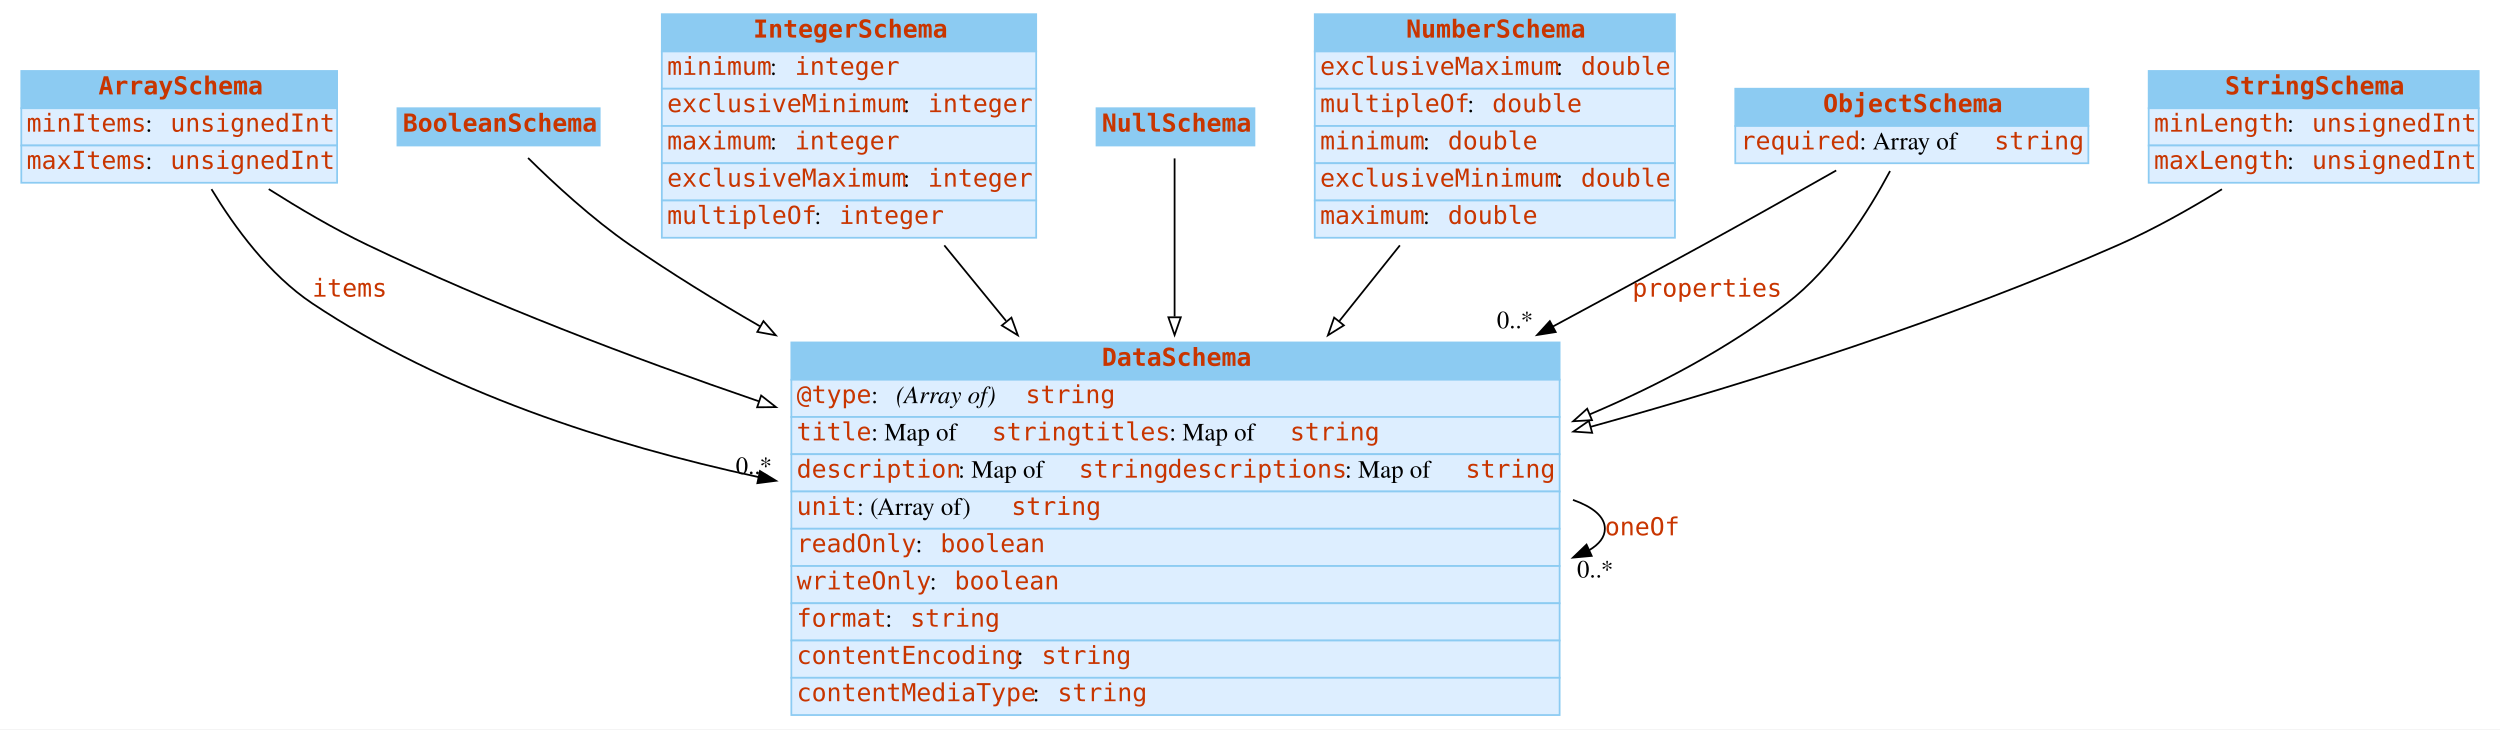
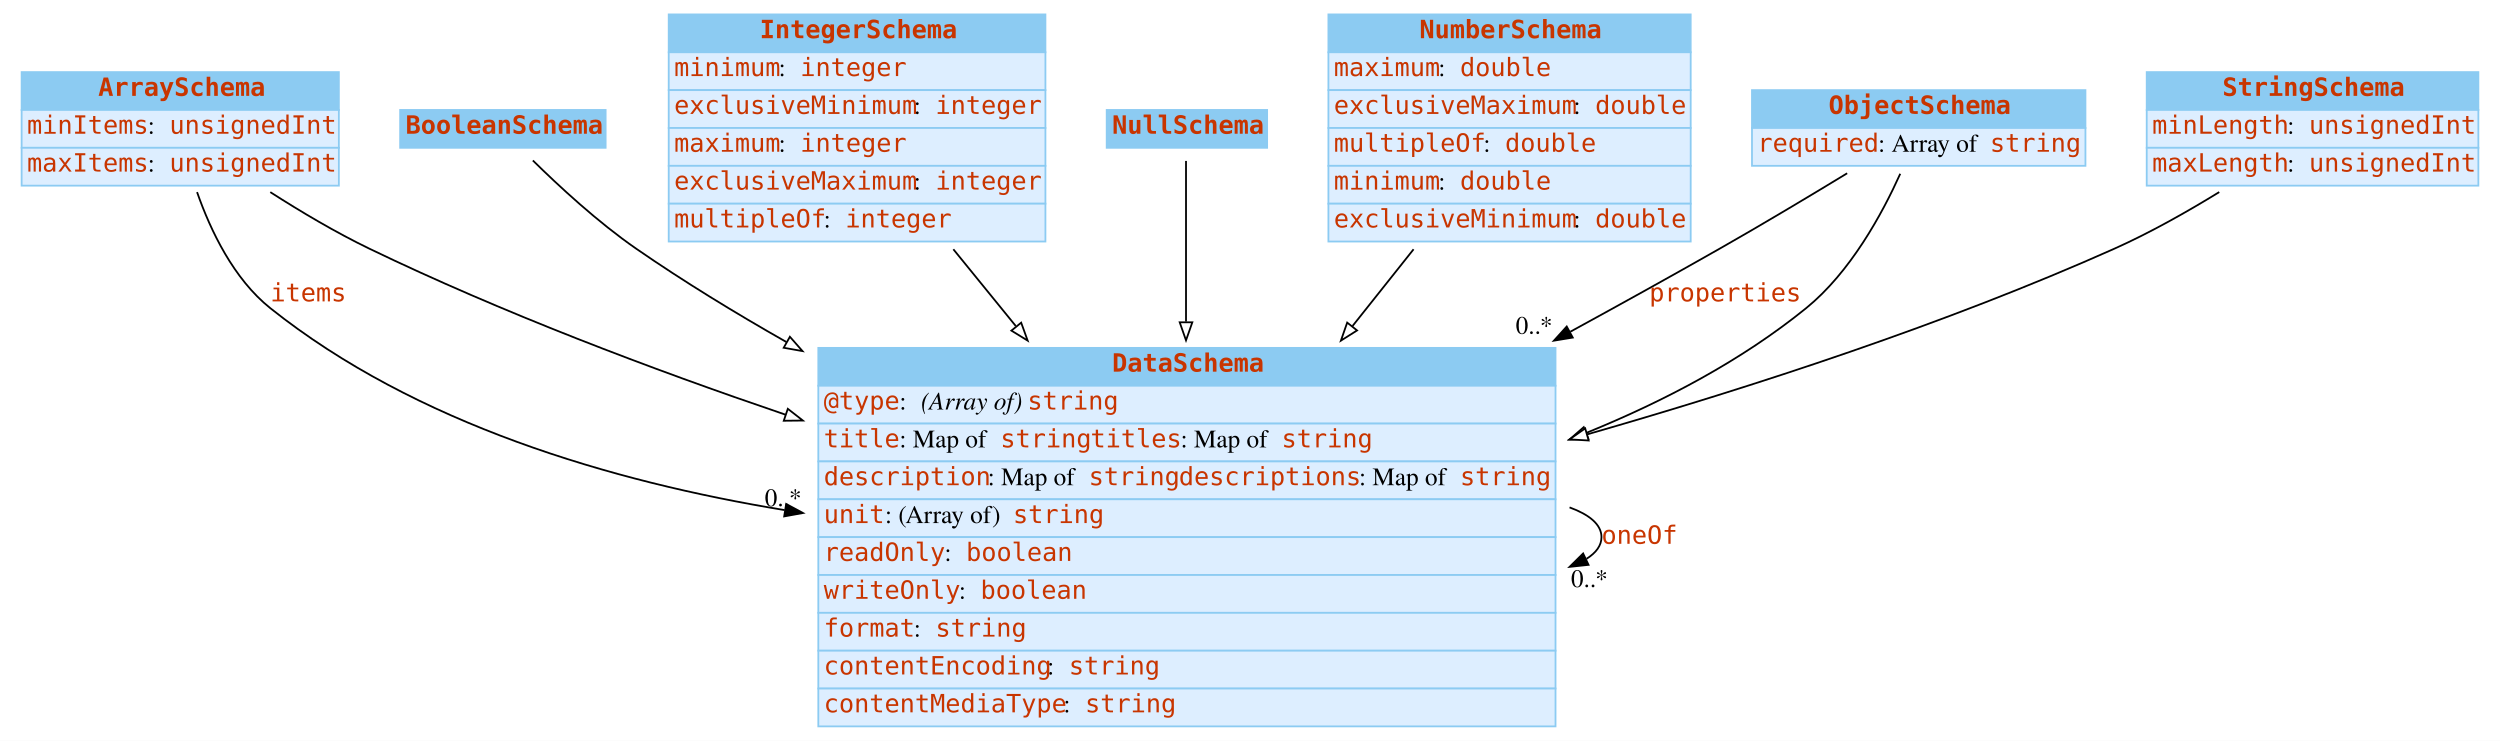
- <svg xmlns="http://www.w3.org/2000/svg" width="1409pt" height="411pt" viewBox="0.00 0.00 1409.00 411.00">
+ <svg xmlns="http://www.w3.org/2000/svg" width="1387pt" height="411pt" viewBox="0.00 0.00 1387.00 411.00">
  <g id="graph0" class="graph" transform="scale(1 1) rotate(0) translate(4 407)">
-     <polygon fill="white" stroke="transparent" points="-4,4 -4,-407 1405,-407 1405,4 -4,4" />
+     <polygon fill="white" stroke="none" points="-4,4 -4,-407 1383,-407 1383,4 -4,4" />
    <g id="node1" class="node">
-       <polygon fill="#8ccbf2" stroke="transparent" points="8,-346 8,-367 186,-367 186,-346 8,-346" />
-       <polygon fill="none" stroke="#8ccbf2" points="8,-346 8,-367 186,-367 186,-346 8,-346" />
-       <text text-anchor="start" x="51.5" y="-353.8" font-family="mono" font-weight="bold" font-size="14.00" fill="#c83500">ArraySchema</text>
-       <polygon fill="#ddeeff" stroke="transparent" points="8,-325 8,-346 186,-346 186,-325 8,-325" />
-       <polygon fill="none" stroke="#8ccbf2" points="8,-325 8,-346 186,-346 186,-325 8,-325" />
+       <polygon fill="#8ccbf2" stroke="none" points="8,-346 8,-367 184,-367 184,-346 8,-346" />
+       <polygon fill="none" stroke="#8ccbf2" points="8,-346 8,-367 184,-367 184,-346 8,-346" />
+       <text text-anchor="start" x="50.5" y="-353.8" font-family="mono" font-weight="bold" font-size="14.00" fill="#c83500">ArraySchema</text>
+       <polygon fill="#ddeeff" stroke="none" points="8,-325 8,-346 184,-346 184,-325 8,-325" />
+       <polygon fill="none" stroke="#8ccbf2" points="8,-325 8,-346 184,-346 184,-325 8,-325" />
      <text text-anchor="start" x="11" y="-332.8" font-family="mono" font-size="14.00" fill="#c83500">minItems</text>
      <text text-anchor="start" x="78" y="-332.8" font-family="Times,serif" font-size="14.00"> : </text>
-       <text text-anchor="start" x="92" y="-332.8" font-family="mono" font-size="14.00" fill="#c83500">unsignedInt</text>
-       <polygon fill="#ddeeff" stroke="transparent" points="8,-304 8,-325 186,-325 186,-304 8,-304" />
-       <polygon fill="none" stroke="#8ccbf2" points="8,-304 8,-325 186,-325 186,-304 8,-304" />
+       <text text-anchor="start" x="90" y="-332.8" font-family="mono" font-size="14.00" fill="#c83500">unsignedInt</text>
+       <polygon fill="#ddeeff" stroke="none" points="8,-304 8,-325 184,-325 184,-304 8,-304" />
+       <polygon fill="none" stroke="#8ccbf2" points="8,-304 8,-325 184,-325 184,-304 8,-304" />
      <text text-anchor="start" x="11" y="-311.8" font-family="mono" font-size="14.00" fill="#c83500">maxItems</text>
      <text text-anchor="start" x="78" y="-311.8" font-family="Times,serif" font-size="14.00"> : </text>
-       <text text-anchor="start" x="92" y="-311.8" font-family="mono" font-size="14.00" fill="#c83500">unsignedInt</text>
+       <text text-anchor="start" x="90" y="-311.8" font-family="mono" font-size="14.00" fill="#c83500">unsignedInt</text>
    </g>
    <g id="node3" class="node">
-       <polygon fill="#8ccbf2" stroke="transparent" points="442,-193 442,-214 875,-214 875,-193 442,-193" />
-       <polygon fill="none" stroke="#8ccbf2" points="442,-193 442,-214 875,-214 875,-193 442,-193" />
-       <text text-anchor="start" x="617" y="-200.8" font-family="mono" font-weight="bold" font-size="14.00" fill="#c83500">DataSchema</text>
-       <polygon fill="#ddeeff" stroke="transparent" points="442,-172 442,-193 875,-193 875,-172 442,-172" />
-       <polygon fill="none" stroke="#8ccbf2" points="442,-172 442,-193 875,-193 875,-172 442,-172" />
-       <text text-anchor="start" x="445" y="-179.8" font-family="mono" font-size="14.00" fill="#c83500">@type</text>
-       <text text-anchor="start" x="487" y="-179.8" font-family="Times,serif" font-size="14.00"> : </text>
-       <text text-anchor="start" x="501" y="-179.8" font-family="Times,serif" font-style="italic" font-size="14.00">(Array of) </text>
-       <text text-anchor="start" x="574" y="-179.8" font-family="mono" font-size="14.00" fill="#c83500">string</text>
-       <polygon fill="#ddeeff" stroke="transparent" points="442,-151 442,-172 875,-172 875,-151 442,-151" />
-       <polygon fill="none" stroke="#8ccbf2" points="442,-151 442,-172 875,-172 875,-151 442,-151" />
-       <text text-anchor="start" x="445" y="-158.8" font-family="mono" font-size="14.00" fill="#c83500">title</text>
-       <text text-anchor="start" x="487" y="-158.8" font-family="Times,serif" font-size="14.00"> : Map of </text>
-       <text text-anchor="start" x="555" y="-158.8" font-family="mono" font-size="14.00" fill="#c83500">string</text>
-       <text text-anchor="start" x="605" y="-158.8" font-family="mono" font-size="14.00" fill="#c83500">titles</text>
-       <text text-anchor="start" x="655" y="-158.8" font-family="Times,serif" font-size="14.00"> : Map of </text>
-       <text text-anchor="start" x="723" y="-158.8" font-family="mono" font-size="14.00" fill="#c83500">string</text>
-       <polygon fill="#ddeeff" stroke="transparent" points="442,-130 442,-151 875,-151 875,-130 442,-130" />
-       <polygon fill="none" stroke="#8ccbf2" points="442,-130 442,-151 875,-151 875,-130 442,-130" />
-       <text text-anchor="start" x="445" y="-137.8" font-family="mono" font-size="14.00" fill="#c83500">description</text>
-       <text text-anchor="start" x="536" y="-137.8" font-family="Times,serif" font-size="14.00"> : Map of </text>
-       <text text-anchor="start" x="604" y="-137.8" font-family="mono" font-size="14.00" fill="#c83500">string</text>
-       <text text-anchor="start" x="654" y="-137.8" font-family="mono" font-size="14.00" fill="#c83500">descriptions</text>
-       <text text-anchor="start" x="754" y="-137.8" font-family="Times,serif" font-size="14.00"> : Map of </text>
-       <text text-anchor="start" x="822" y="-137.8" font-family="mono" font-size="14.00" fill="#c83500">string</text>
-       <polygon fill="#ddeeff" stroke="transparent" points="442,-109 442,-130 875,-130 875,-109 442,-109" />
-       <polygon fill="none" stroke="#8ccbf2" points="442,-109 442,-130 875,-130 875,-109 442,-109" />
-       <text text-anchor="start" x="445" y="-116.8" font-family="mono" font-size="14.00" fill="#c83500">unit</text>
-       <text text-anchor="start" x="479" y="-116.8" font-family="Times,serif" font-size="14.00"> : (Array of) </text>
-       <text text-anchor="start" x="566" y="-116.8" font-family="mono" font-size="14.00" fill="#c83500">string</text>
-       <polygon fill="#ddeeff" stroke="transparent" points="442,-88 442,-109 875,-109 875,-88 442,-88" />
-       <polygon fill="none" stroke="#8ccbf2" points="442,-88 442,-109 875,-109 875,-88 442,-88" />
-       <text text-anchor="start" x="445" y="-95.8" font-family="mono" font-size="14.00" fill="#c83500">readOnly</text>
-       <text text-anchor="start" x="512" y="-95.8" font-family="Times,serif" font-size="14.00"> : </text>
-       <text text-anchor="start" x="526" y="-95.8" font-family="mono" font-size="14.00" fill="#c83500">boolean</text>
-       <polygon fill="#ddeeff" stroke="transparent" points="442,-67 442,-88 875,-88 875,-67 442,-67" />
-       <polygon fill="none" stroke="#8ccbf2" points="442,-67 442,-88 875,-88 875,-67 442,-67" />
-       <text text-anchor="start" x="445" y="-74.8" font-family="mono" font-size="14.00" fill="#c83500">writeOnly</text>
-       <text text-anchor="start" x="520" y="-74.8" font-family="Times,serif" font-size="14.00"> : </text>
-       <text text-anchor="start" x="534" y="-74.8" font-family="mono" font-size="14.00" fill="#c83500">boolean</text>
-       <polygon fill="#ddeeff" stroke="transparent" points="442,-46 442,-67 875,-67 875,-46 442,-46" />
-       <polygon fill="none" stroke="#8ccbf2" points="442,-46 442,-67 875,-67 875,-46 442,-46" />
-       <text text-anchor="start" x="445" y="-53.8" font-family="mono" font-size="14.00" fill="#c83500">format</text>
-       <text text-anchor="start" x="495" y="-53.8" font-family="Times,serif" font-size="14.00"> : </text>
-       <text text-anchor="start" x="509" y="-53.8" font-family="mono" font-size="14.00" fill="#c83500">string</text>
-       <polygon fill="#ddeeff" stroke="transparent" points="442,-25 442,-46 875,-46 875,-25 442,-25" />
-       <polygon fill="none" stroke="#8ccbf2" points="442,-25 442,-46 875,-46 875,-25 442,-25" />
-       <text text-anchor="start" x="445" y="-32.8" font-family="mono" font-size="14.00" fill="#c83500">contentEncoding</text>
-       <text text-anchor="start" x="569" y="-32.8" font-family="Times,serif" font-size="14.00"> : </text>
-       <text text-anchor="start" x="583" y="-32.8" font-family="mono" font-size="14.00" fill="#c83500">string</text>
-       <polygon fill="#ddeeff" stroke="transparent" points="442,-4 442,-25 875,-25 875,-4 442,-4" />
-       <polygon fill="none" stroke="#8ccbf2" points="442,-4 442,-25 875,-25 875,-4 442,-4" />
-       <text text-anchor="start" x="445" y="-11.8" font-family="mono" font-size="14.00" fill="#c83500">contentMediaType</text>
-       <text text-anchor="start" x="578" y="-11.8" font-family="Times,serif" font-size="14.00"> : </text>
-       <text text-anchor="start" x="592" y="-11.8" font-family="mono" font-size="14.00" fill="#c83500">string</text>
+       <polygon fill="#8ccbf2" stroke="none" points="450,-193 450,-214 859,-214 859,-193 450,-193" />
+       <polygon fill="none" stroke="#8ccbf2" points="450,-193 450,-214 859,-214 859,-193 450,-193" />
+       <text text-anchor="start" x="613" y="-200.8" font-family="mono" font-weight="bold" font-size="14.00" fill="#c83500">DataSchema</text>
+       <polygon fill="#ddeeff" stroke="none" points="450,-172 450,-193 859,-193 859,-172 450,-172" />
+       <polygon fill="none" stroke="#8ccbf2" points="450,-172 450,-193 859,-193 859,-172 450,-172" />
+       <text text-anchor="start" x="453" y="-179.8" font-family="mono" font-size="14.00" fill="#c83500">@type</text>
+       <text text-anchor="start" x="495" y="-179.8" font-family="Times,serif" font-size="14.00"> : </text>
+       <text text-anchor="start" x="507" y="-179.8" font-family="Times,serif" font-style="italic" font-size="14.00">(Array of) </text>
+       <text text-anchor="start" x="566" y="-179.8" font-family="mono" font-size="14.00" fill="#c83500">string</text>
+       <polygon fill="#ddeeff" stroke="none" points="450,-151 450,-172 859,-172 859,-151 450,-151" />
+       <polygon fill="none" stroke="#8ccbf2" points="450,-151 450,-172 859,-172 859,-151 450,-151" />
+       <text text-anchor="start" x="453" y="-158.8" font-family="mono" font-size="14.00" fill="#c83500">title</text>
+       <text text-anchor="start" x="495" y="-158.8" font-family="Times,serif" font-size="14.00"> : Map of </text>
+       <text text-anchor="start" x="551" y="-158.8" font-family="mono" font-size="14.00" fill="#c83500">string</text>
+       <text text-anchor="start" x="601" y="-158.8" font-family="mono" font-size="14.00" fill="#c83500">titles</text>
+       <text text-anchor="start" x="651" y="-158.8" font-family="Times,serif" font-size="14.00"> : Map of </text>
+       <text text-anchor="start" x="707" y="-158.8" font-family="mono" font-size="14.00" fill="#c83500">string</text>
+       <polygon fill="#ddeeff" stroke="none" points="450,-130 450,-151 859,-151 859,-130 450,-130" />
+       <polygon fill="none" stroke="#8ccbf2" points="450,-130 450,-151 859,-151 859,-130 450,-130" />
+       <text text-anchor="start" x="453" y="-137.8" font-family="mono" font-size="14.00" fill="#c83500">description</text>
+       <text text-anchor="start" x="544" y="-137.8" font-family="Times,serif" font-size="14.00"> : Map of </text>
+       <text text-anchor="start" x="600" y="-137.8" font-family="mono" font-size="14.00" fill="#c83500">string</text>
+       <text text-anchor="start" x="650" y="-137.8" font-family="mono" font-size="14.00" fill="#c83500">descriptions</text>
+       <text text-anchor="start" x="750" y="-137.8" font-family="Times,serif" font-size="14.00"> : Map of </text>
+       <text text-anchor="start" x="806" y="-137.8" font-family="mono" font-size="14.00" fill="#c83500">string</text>
+       <polygon fill="#ddeeff" stroke="none" points="450,-109 450,-130 859,-130 859,-109 450,-109" />
+       <polygon fill="none" stroke="#8ccbf2" points="450,-109 450,-130 859,-130 859,-109 450,-109" />
+       <text text-anchor="start" x="453" y="-116.8" font-family="mono" font-size="14.00" fill="#c83500">unit</text>
+       <text text-anchor="start" x="487" y="-116.8" font-family="Times,serif" font-size="14.00"> : (Array of) </text>
+       <text text-anchor="start" x="558" y="-116.8" font-family="mono" font-size="14.00" fill="#c83500">string</text>
+       <polygon fill="#ddeeff" stroke="none" points="450,-88 450,-109 859,-109 859,-88 450,-88" />
+       <polygon fill="none" stroke="#8ccbf2" points="450,-88 450,-109 859,-109 859,-88 450,-88" />
+       <text text-anchor="start" x="453" y="-95.8" font-family="mono" font-size="14.00" fill="#c83500">readOnly</text>
+       <text text-anchor="start" x="520" y="-95.8" font-family="Times,serif" font-size="14.00"> : </text>
+       <text text-anchor="start" x="532" y="-95.8" font-family="mono" font-size="14.00" fill="#c83500">boolean</text>
+       <polygon fill="#ddeeff" stroke="none" points="450,-67 450,-88 859,-88 859,-67 450,-67" />
+       <polygon fill="none" stroke="#8ccbf2" points="450,-67 450,-88 859,-88 859,-67 450,-67" />
+       <text text-anchor="start" x="453" y="-74.8" font-family="mono" font-size="14.00" fill="#c83500">writeOnly</text>
+       <text text-anchor="start" x="528" y="-74.8" font-family="Times,serif" font-size="14.00"> : </text>
+       <text text-anchor="start" x="540" y="-74.8" font-family="mono" font-size="14.00" fill="#c83500">boolean</text>
+       <polygon fill="#ddeeff" stroke="none" points="450,-46 450,-67 859,-67 859,-46 450,-46" />
+       <polygon fill="none" stroke="#8ccbf2" points="450,-46 450,-67 859,-67 859,-46 450,-46" />
+       <text text-anchor="start" x="453" y="-53.8" font-family="mono" font-size="14.00" fill="#c83500">format</text>
+       <text text-anchor="start" x="503" y="-53.8" font-family="Times,serif" font-size="14.00"> : </text>
+       <text text-anchor="start" x="515" y="-53.8" font-family="mono" font-size="14.00" fill="#c83500">string</text>
+       <polygon fill="#ddeeff" stroke="none" points="450,-25 450,-46 859,-46 859,-25 450,-25" />
+       <polygon fill="none" stroke="#8ccbf2" points="450,-25 450,-46 859,-46 859,-25 450,-25" />
+       <text text-anchor="start" x="453" y="-32.8" font-family="mono" font-size="14.00" fill="#c83500">contentEncoding</text>
+       <text text-anchor="start" x="577" y="-32.8" font-family="Times,serif" font-size="14.00"> : </text>
+       <text text-anchor="start" x="589" y="-32.8" font-family="mono" font-size="14.00" fill="#c83500">string</text>
+       <polygon fill="#ddeeff" stroke="none" points="450,-4 450,-25 859,-25 859,-4 450,-4" />
+       <polygon fill="none" stroke="#8ccbf2" points="450,-4 450,-25 859,-25 859,-4 450,-4" />
+       <text text-anchor="start" x="453" y="-11.8" font-family="mono" font-size="14.00" fill="#c83500">contentMediaType</text>
+       <text text-anchor="start" x="586" y="-11.8" font-family="Times,serif" font-size="14.00"> : </text>
+       <text text-anchor="start" x="598" y="-11.8" font-family="mono" font-size="14.00" fill="#c83500">string</text>
    </g>
    <g id="edge3" class="edge">
-       <path fill="none" stroke="black" d="M115.19,-300.38C128.25,-278.8 147.78,-252.15 172,-236 246.29,-186.46 338.95,-156.4 423.38,-138.15" />
-       <polygon fill="black" stroke="black" points="424.31,-141.53 433.37,-136.04 422.86,-134.68 424.31,-141.53" />
-       <text text-anchor="start" x="172" y="-239.8" font-family="mono" font-size="14.00" fill="#c83500">items</text>
-       <text text-anchor="middle" x="420.87" y="-139.84" font-family="Times,serif" font-size="14.00">0..*</text>
+       <path fill="none" stroke="black" d="M105.329,-300.418C112.882,-278.851 125.675,-252.206 146,-236 226.455,-171.849 335.135,-139.798 431.325,-124" />
+       <polygon fill="black" stroke="black" points="432.163,-127.411 441.489,-122.383 431.063,-120.498 432.163,-127.411" />
+       <text text-anchor="start" x="146" y="-239.8" font-family="mono" font-size="14.00" fill="#c83500">items</text>
+       <text text-anchor="middle" x="430.489" y="-126.183" font-family="Times,serif" font-size="14.00">0..*</text>
    </g>
    <g id="edge4" class="edge">
-       <path fill="none" stroke="black" d="M147.46,-300.41C164.63,-289.52 184.23,-277.99 203,-269 272.79,-235.58 351.53,-205.56 423.65,-180.84" />
-       <polygon fill="white" stroke="black" points="424.99,-184.09 433.32,-177.55 422.73,-177.46 424.99,-184.09" />
+       <path fill="none" stroke="black" d="M145.959,-300.405C162.962,-289.505 182.382,-277.979 201,-269 274.076,-233.758 357.071,-202.329 431.878,-176.909" />
+       <polygon fill="white" stroke="black" points="433.078,-180.198 441.431,-173.68 430.836,-173.566 433.078,-180.198" />
    </g>
    <g id="node2" class="node">
-       <polygon fill="#8ccbf2" stroke="transparent" points="220,-325 220,-346 334,-346 334,-325 220,-325" />
-       <polygon fill="none" stroke="#8ccbf2" points="220,-325 220,-346 334,-346 334,-325 220,-325" />
-       <text text-anchor="start" x="223" y="-332.8" font-family="mono" font-weight="bold" font-size="14.00" fill="#c83500">BooleanSchema</text>
+       <polygon fill="#8ccbf2" stroke="none" points="218,-325 218,-346 332,-346 332,-325 218,-325" />
+       <polygon fill="none" stroke="#8ccbf2" points="218,-325 218,-346 332,-346 332,-325 218,-325" />
+       <text text-anchor="start" x="221" y="-332.8" font-family="mono" font-weight="bold" font-size="14.00" fill="#c83500">BooleanSchema</text>
    </g>
    <g id="edge5" class="edge">
-       <path fill="none" stroke="black" d="M293.62,-317.96C307.98,-303.79 329.73,-283.65 351,-269 374.1,-253.09 399.01,-237.69 424.28,-223.14" />
-       <polygon fill="white" stroke="black" points="426.28,-226.03 433.23,-218.03 422.81,-219.95 426.28,-226.03" />
+       <path fill="none" stroke="black" d="M291.627,-317.972C305.999,-303.812 327.753,-283.675 349,-269 375.16,-250.932 403.632,-233.502 432.322,-217.226" />
+       <polygon fill="white" stroke="black" points="434.232,-220.167 441.23,-212.212 430.799,-214.067 434.232,-220.167" />
    </g>
    <g id="edge1" class="edge">
-       <path fill="none" stroke="black" d="M882.52,-125.27C893.83,-121.23 900.5,-115.8 900.5,-109 900.5,-104.32 897.35,-100.3 891.7,-96.93" />
-       <polygon fill="black" stroke="black" points="893.07,-93.7 882.52,-92.73 890.16,-100.07 893.07,-93.7" />
-       <text text-anchor="start" x="900.5" y="-105.3" font-family="mono" font-size="14.00" fill="#c83500">oneOf</text>
-       <text text-anchor="middle" x="895.02" y="-81.53" font-family="Times,serif" font-size="14.00">0..*</text>
+       <path fill="none" stroke="black" d="M866.786,-125.499C877.914,-121.435 884.5,-115.936 884.5,-109 884.5,-104.34 881.527,-100.329 876.201,-96.965" />
+       <polygon fill="black" stroke="black" points="877.321,-93.623 866.786,-92.501 874.322,-99.948 877.321,-93.623" />
+       <text text-anchor="start" x="884.5" y="-105.3" font-family="mono" font-size="14.00" fill="#c83500">oneOf</text>
+       <text text-anchor="middle" x="877.786" y="-81.301" font-family="Times,serif" font-size="14.00">0..*</text>
    </g>
    <g id="node4" class="node">
-       <polygon fill="#8ccbf2" stroke="transparent" points="369,-378 369,-399 580,-399 580,-378 369,-378" />
-       <polygon fill="none" stroke="#8ccbf2" points="369,-378 369,-399 580,-399 580,-378 369,-378" />
-       <text text-anchor="start" x="420.5" y="-385.8" font-family="mono" font-weight="bold" font-size="14.00" fill="#c83500">IntegerSchema</text>
-       <polygon fill="#ddeeff" stroke="transparent" points="369,-357 369,-378 580,-378 580,-357 369,-357" />
-       <polygon fill="none" stroke="#8ccbf2" points="369,-357 369,-378 580,-378 580,-357 369,-357" />
-       <text text-anchor="start" x="372" y="-364.8" font-family="mono" font-size="14.00" fill="#c83500">minimum</text>
-       <text text-anchor="start" x="430" y="-364.8" font-family="Times,serif" font-size="14.00"> : </text>
-       <text text-anchor="start" x="444" y="-364.8" font-family="mono" font-size="14.00" fill="#c83500">integer</text>
-       <polygon fill="#ddeeff" stroke="transparent" points="369,-336 369,-357 580,-357 580,-336 369,-336" />
-       <polygon fill="none" stroke="#8ccbf2" points="369,-336 369,-357 580,-357 580,-336 369,-336" />
-       <text text-anchor="start" x="372" y="-343.8" font-family="mono" font-size="14.00" fill="#c83500">exclusiveMinimum</text>
-       <text text-anchor="start" x="505" y="-343.8" font-family="Times,serif" font-size="14.00"> : </text>
-       <text text-anchor="start" x="519" y="-343.8" font-family="mono" font-size="14.00" fill="#c83500">integer</text>
-       <polygon fill="#ddeeff" stroke="transparent" points="369,-315 369,-336 580,-336 580,-315 369,-315" />
-       <polygon fill="none" stroke="#8ccbf2" points="369,-315 369,-336 580,-336 580,-315 369,-315" />
-       <text text-anchor="start" x="372" y="-322.8" font-family="mono" font-size="14.00" fill="#c83500">maximum</text>
-       <text text-anchor="start" x="430" y="-322.8" font-family="Times,serif" font-size="14.00"> : </text>
-       <text text-anchor="start" x="444" y="-322.8" font-family="mono" font-size="14.00" fill="#c83500">integer</text>
-       <polygon fill="#ddeeff" stroke="transparent" points="369,-294 369,-315 580,-315 580,-294 369,-294" />
-       <polygon fill="none" stroke="#8ccbf2" points="369,-294 369,-315 580,-315 580,-294 369,-294" />
-       <text text-anchor="start" x="372" y="-301.8" font-family="mono" font-size="14.00" fill="#c83500">exclusiveMaximum</text>
-       <text text-anchor="start" x="505" y="-301.8" font-family="Times,serif" font-size="14.00"> : </text>
-       <text text-anchor="start" x="519" y="-301.8" font-family="mono" font-size="14.00" fill="#c83500">integer</text>
-       <polygon fill="#ddeeff" stroke="transparent" points="369,-273 369,-294 580,-294 580,-273 369,-273" />
-       <polygon fill="none" stroke="#8ccbf2" points="369,-273 369,-294 580,-294 580,-273 369,-273" />
-       <text text-anchor="start" x="372" y="-280.8" font-family="mono" font-size="14.00" fill="#c83500">multipleOf</text>
-       <text text-anchor="start" x="455" y="-280.8" font-family="Times,serif" font-size="14.00"> : </text>
-       <text text-anchor="start" x="469" y="-280.8" font-family="mono" font-size="14.00" fill="#c83500">integer</text>
+       <polygon fill="#8ccbf2" stroke="none" points="367,-378 367,-399 576,-399 576,-378 367,-378" />
+       <polygon fill="none" stroke="#8ccbf2" points="367,-378 367,-399 576,-399 576,-378 367,-378" />
+       <text text-anchor="start" x="417.5" y="-385.8" font-family="mono" font-weight="bold" font-size="14.00" fill="#c83500">IntegerSchema</text>
+       <polygon fill="#ddeeff" stroke="none" points="367,-357 367,-378 576,-378 576,-357 367,-357" />
+       <polygon fill="none" stroke="#8ccbf2" points="367,-357 367,-378 576,-378 576,-357 367,-357" />
+       <text text-anchor="start" x="370" y="-364.8" font-family="mono" font-size="14.00" fill="#c83500">minimum</text>
+       <text text-anchor="start" x="428" y="-364.8" font-family="Times,serif" font-size="14.00"> : </text>
+       <text text-anchor="start" x="440" y="-364.8" font-family="mono" font-size="14.00" fill="#c83500">integer</text>
+       <polygon fill="#ddeeff" stroke="none" points="367,-336 367,-357 576,-357 576,-336 367,-336" />
+       <polygon fill="none" stroke="#8ccbf2" points="367,-336 367,-357 576,-357 576,-336 367,-336" />
+       <text text-anchor="start" x="370" y="-343.8" font-family="mono" font-size="14.00" fill="#c83500">exclusiveMinimum</text>
+       <text text-anchor="start" x="503" y="-343.8" font-family="Times,serif" font-size="14.00"> : </text>
+       <text text-anchor="start" x="515" y="-343.8" font-family="mono" font-size="14.00" fill="#c83500">integer</text>
+       <polygon fill="#ddeeff" stroke="none" points="367,-315 367,-336 576,-336 576,-315 367,-315" />
+       <polygon fill="none" stroke="#8ccbf2" points="367,-315 367,-336 576,-336 576,-315 367,-315" />
+       <text text-anchor="start" x="370" y="-322.8" font-family="mono" font-size="14.00" fill="#c83500">maximum</text>
+       <text text-anchor="start" x="428" y="-322.8" font-family="Times,serif" font-size="14.00"> : </text>
+       <text text-anchor="start" x="440" y="-322.8" font-family="mono" font-size="14.00" fill="#c83500">integer</text>
+       <polygon fill="#ddeeff" stroke="none" points="367,-294 367,-315 576,-315 576,-294 367,-294" />
+       <polygon fill="none" stroke="#8ccbf2" points="367,-294 367,-315 576,-315 576,-294 367,-294" />
+       <text text-anchor="start" x="370" y="-301.8" font-family="mono" font-size="14.00" fill="#c83500">exclusiveMaximum</text>
+       <text text-anchor="start" x="503" y="-301.8" font-family="Times,serif" font-size="14.00"> : </text>
+       <text text-anchor="start" x="515" y="-301.8" font-family="mono" font-size="14.00" fill="#c83500">integer</text>
+       <polygon fill="#ddeeff" stroke="none" points="367,-273 367,-294 576,-294 576,-273 367,-273" />
+       <polygon fill="none" stroke="#8ccbf2" points="367,-273 367,-294 576,-294 576,-273 367,-273" />
+       <text text-anchor="start" x="370" y="-280.8" font-family="mono" font-size="14.00" fill="#c83500">multipleOf</text>
+       <text text-anchor="start" x="453" y="-280.8" font-family="Times,serif" font-size="14.00"> : </text>
+       <text text-anchor="start" x="465" y="-280.8" font-family="mono" font-size="14.00" fill="#c83500">integer</text>
    </g>
    <g id="edge6" class="edge">
-       <path fill="none" stroke="black" d="M528.21,-268.71C539.21,-255.26 551.09,-240.74 563.03,-226.13" />
-       <polygon fill="white" stroke="black" points="566.04,-227.98 569.66,-218.02 560.62,-223.55 566.04,-227.98" />
+       <path fill="none" stroke="black" d="M524.916,-268.71C535.858,-255.257 547.668,-240.737 559.544,-226.135" />
+       <polygon fill="white" stroke="black" points="562.549,-227.987 566.143,-218.021 557.118,-223.57 562.549,-227.987" />
    </g>
    <g id="node5" class="node">
-       <polygon fill="#8ccbf2" stroke="transparent" points="614,-325 614,-346 703,-346 703,-325 614,-325" />
-       <polygon fill="none" stroke="#8ccbf2" points="614,-325 614,-346 703,-346 703,-325 614,-325" />
-       <text text-anchor="start" x="617" y="-332.8" font-family="mono" font-weight="bold" font-size="14.00" fill="#c83500">NullSchema</text>
+       <polygon fill="#8ccbf2" stroke="none" points="610,-325 610,-346 699,-346 699,-325 610,-325" />
+       <polygon fill="none" stroke="#8ccbf2" points="610,-325 610,-346 699,-346 699,-325 610,-325" />
+       <text text-anchor="start" x="613" y="-332.8" font-family="mono" font-weight="bold" font-size="14.00" fill="#c83500">NullSchema</text>
    </g>
    <g id="edge7" class="edge">
-       <path fill="none" stroke="black" d="M658,-317.72C658,-297.91 658,-263.63 658,-228.57" />
-       <polygon fill="white" stroke="black" points="661.5,-228.18 658,-218.18 654.5,-228.18 661.5,-228.18" />
+       <path fill="none" stroke="black" d="M654,-317.718C654,-297.91 654,-263.634 654,-228.569" />
+       <polygon fill="white" stroke="black" points="657.5,-228.176 654,-218.176 650.5,-228.176 657.5,-228.176" />
    </g>
    <g id="node6" class="node">
-       <polygon fill="#8ccbf2" stroke="transparent" points="737,-378 737,-399 940,-399 940,-378 737,-378" />
-       <polygon fill="none" stroke="#8ccbf2" points="737,-378 737,-399 940,-399 940,-378 737,-378" />
-       <text text-anchor="start" x="788.5" y="-385.8" font-family="mono" font-weight="bold" font-size="14.00" fill="#c83500">NumberSchema</text>
-       <polygon fill="#ddeeff" stroke="transparent" points="737,-357 737,-378 940,-378 940,-357 737,-357" />
-       <polygon fill="none" stroke="#8ccbf2" points="737,-357 737,-378 940,-378 940,-357 737,-357" />
-       <text text-anchor="start" x="740" y="-364.8" font-family="mono" font-size="14.00" fill="#c83500">exclusiveMaximum</text>
-       <text text-anchor="start" x="873" y="-364.8" font-family="Times,serif" font-size="14.00"> : </text>
-       <text text-anchor="start" x="887" y="-364.8" font-family="mono" font-size="14.00" fill="#c83500">double</text>
-       <polygon fill="#ddeeff" stroke="transparent" points="737,-336 737,-357 940,-357 940,-336 737,-336" />
-       <polygon fill="none" stroke="#8ccbf2" points="737,-336 737,-357 940,-357 940,-336 737,-336" />
-       <text text-anchor="start" x="740" y="-343.8" font-family="mono" font-size="14.00" fill="#c83500">multipleOf</text>
-       <text text-anchor="start" x="823" y="-343.8" font-family="Times,serif" font-size="14.00"> : </text>
-       <text text-anchor="start" x="837" y="-343.8" font-family="mono" font-size="14.00" fill="#c83500">double</text>
-       <polygon fill="#ddeeff" stroke="transparent" points="737,-315 737,-336 940,-336 940,-315 737,-315" />
-       <polygon fill="none" stroke="#8ccbf2" points="737,-315 737,-336 940,-336 940,-315 737,-315" />
-       <text text-anchor="start" x="740" y="-322.8" font-family="mono" font-size="14.00" fill="#c83500">minimum</text>
-       <text text-anchor="start" x="798" y="-322.8" font-family="Times,serif" font-size="14.00"> : </text>
-       <text text-anchor="start" x="812" y="-322.8" font-family="mono" font-size="14.00" fill="#c83500">double</text>
-       <polygon fill="#ddeeff" stroke="transparent" points="737,-294 737,-315 940,-315 940,-294 737,-294" />
-       <polygon fill="none" stroke="#8ccbf2" points="737,-294 737,-315 940,-315 940,-294 737,-294" />
-       <text text-anchor="start" x="740" y="-301.8" font-family="mono" font-size="14.00" fill="#c83500">exclusiveMinimum</text>
-       <text text-anchor="start" x="873" y="-301.8" font-family="Times,serif" font-size="14.00"> : </text>
-       <text text-anchor="start" x="887" y="-301.8" font-family="mono" font-size="14.00" fill="#c83500">double</text>
-       <polygon fill="#ddeeff" stroke="transparent" points="737,-273 737,-294 940,-294 940,-273 737,-273" />
-       <polygon fill="none" stroke="#8ccbf2" points="737,-273 737,-294 940,-294 940,-273 737,-273" />
-       <text text-anchor="start" x="740" y="-280.8" font-family="mono" font-size="14.00" fill="#c83500">maximum</text>
-       <text text-anchor="start" x="798" y="-280.8" font-family="Times,serif" font-size="14.00"> : </text>
-       <text text-anchor="start" x="812" y="-280.8" font-family="mono" font-size="14.00" fill="#c83500">double</text>
+       <polygon fill="#8ccbf2" stroke="none" points="733,-378 733,-399 934,-399 934,-378 733,-378" />
+       <polygon fill="none" stroke="#8ccbf2" points="733,-378 733,-399 934,-399 934,-378 733,-378" />
+       <text text-anchor="start" x="783.5" y="-385.8" font-family="mono" font-weight="bold" font-size="14.00" fill="#c83500">NumberSchema</text>
+       <polygon fill="#ddeeff" stroke="none" points="733,-357 733,-378 934,-378 934,-357 733,-357" />
+       <polygon fill="none" stroke="#8ccbf2" points="733,-357 733,-378 934,-378 934,-357 733,-357" />
+       <text text-anchor="start" x="736" y="-364.8" font-family="mono" font-size="14.00" fill="#c83500">maximum</text>
+       <text text-anchor="start" x="794" y="-364.8" font-family="Times,serif" font-size="14.00"> : </text>
+       <text text-anchor="start" x="806" y="-364.8" font-family="mono" font-size="14.00" fill="#c83500">double</text>
+       <polygon fill="#ddeeff" stroke="none" points="733,-336 733,-357 934,-357 934,-336 733,-336" />
+       <polygon fill="none" stroke="#8ccbf2" points="733,-336 733,-357 934,-357 934,-336 733,-336" />
+       <text text-anchor="start" x="736" y="-343.8" font-family="mono" font-size="14.00" fill="#c83500">exclusiveMaximum</text>
+       <text text-anchor="start" x="869" y="-343.8" font-family="Times,serif" font-size="14.00"> : </text>
+       <text text-anchor="start" x="881" y="-343.8" font-family="mono" font-size="14.00" fill="#c83500">double</text>
+       <polygon fill="#ddeeff" stroke="none" points="733,-315 733,-336 934,-336 934,-315 733,-315" />
+       <polygon fill="none" stroke="#8ccbf2" points="733,-315 733,-336 934,-336 934,-315 733,-315" />
+       <text text-anchor="start" x="736" y="-322.8" font-family="mono" font-size="14.00" fill="#c83500">multipleOf</text>
+       <text text-anchor="start" x="819" y="-322.8" font-family="Times,serif" font-size="14.00"> : </text>
+       <text text-anchor="start" x="831" y="-322.8" font-family="mono" font-size="14.00" fill="#c83500">double</text>
+       <polygon fill="#ddeeff" stroke="none" points="733,-294 733,-315 934,-315 934,-294 733,-294" />
+       <polygon fill="none" stroke="#8ccbf2" points="733,-294 733,-315 934,-315 934,-294 733,-294" />
+       <text text-anchor="start" x="736" y="-301.8" font-family="mono" font-size="14.00" fill="#c83500">minimum</text>
+       <text text-anchor="start" x="794" y="-301.8" font-family="Times,serif" font-size="14.00"> : </text>
+       <text text-anchor="start" x="806" y="-301.8" font-family="mono" font-size="14.00" fill="#c83500">double</text>
+       <polygon fill="#ddeeff" stroke="none" points="733,-273 733,-294 934,-294 934,-273 733,-273" />
+       <polygon fill="none" stroke="#8ccbf2" points="733,-273 733,-294 934,-294 934,-273 733,-273" />
+       <text text-anchor="start" x="736" y="-280.8" font-family="mono" font-size="14.00" fill="#c83500">exclusiveMinimum</text>
+       <text text-anchor="start" x="869" y="-280.8" font-family="Times,serif" font-size="14.00"> : </text>
+       <text text-anchor="start" x="881" y="-280.8" font-family="mono" font-size="14.00" fill="#c83500">double</text>
    </g>
    <g id="edge8" class="edge">
-       <path fill="none" stroke="black" d="M784.97,-268.71C774.21,-255.26 762.59,-240.74 750.91,-226.13" />
-       <polygon fill="white" stroke="black" points="753.4,-223.64 744.42,-218.02 747.93,-228.02 753.4,-223.64" />
+       <path fill="none" stroke="black" d="M780.262,-268.71C769.56,-255.257 758.008,-240.737 746.392,-226.135" />
+       <polygon fill="white" stroke="black" points="748.901,-223.667 739.936,-218.021 743.423,-228.025 748.901,-223.667" />
    </g>
    <g id="node7" class="node">
-       <polygon fill="#8ccbf2" stroke="transparent" points="974,-336 974,-357 1173,-357 1173,-336 974,-336" />
-       <polygon fill="none" stroke="#8ccbf2" points="974,-336 974,-357 1173,-357 1173,-336 974,-336" />
-       <text text-anchor="start" x="1023.5" y="-343.8" font-family="mono" font-weight="bold" font-size="14.00" fill="#c83500">ObjectSchema</text>
-       <polygon fill="#ddeeff" stroke="transparent" points="974,-315 974,-336 1173,-336 1173,-315 974,-315" />
-       <polygon fill="none" stroke="#8ccbf2" points="974,-315 974,-336 1173,-336 1173,-315 974,-315" />
-       <text text-anchor="start" x="977" y="-322.8" font-family="mono" font-size="14.00" fill="#c83500">required</text>
-       <text text-anchor="start" x="1044" y="-322.8" font-family="Times,serif" font-size="14.00"> : Array of </text>
-       <text text-anchor="start" x="1120" y="-322.8" font-family="mono" font-size="14.00" fill="#c83500">string</text>
+       <polygon fill="#8ccbf2" stroke="none" points="968,-336 968,-357 1153,-357 1153,-336 968,-336" />
+       <polygon fill="none" stroke="#8ccbf2" points="968,-336 968,-357 1153,-357 1153,-336 968,-336" />
+       <text text-anchor="start" x="1010.5" y="-343.8" font-family="mono" font-weight="bold" font-size="14.00" fill="#c83500">ObjectSchema</text>
+       <polygon fill="#ddeeff" stroke="none" points="968,-315 968,-336 1153,-336 1153,-315 968,-315" />
+       <polygon fill="none" stroke="#8ccbf2" points="968,-315 968,-336 1153,-336 1153,-315 968,-315" />
+       <text text-anchor="start" x="971" y="-322.8" font-family="mono" font-size="14.00" fill="#c83500">required</text>
+       <text text-anchor="start" x="1038" y="-322.8" font-family="Times,serif" font-size="14.00"> : Array of </text>
+       <text text-anchor="start" x="1100" y="-322.8" font-family="mono" font-size="14.00" fill="#c83500">string</text>
    </g>
    <g id="edge2" class="edge">
-       <path fill="none" stroke="black" d="M1030.89,-310.93C1008.68,-298.32 980.94,-282.69 956,-269 928.63,-253.98 899.75,-238.33 871.18,-222.96" />
-       <polygon fill="black" stroke="black" points="872.79,-219.86 862.33,-218.2 869.48,-226.02 872.79,-219.86" />
-       <text text-anchor="start" x="916" y="-239.8" font-family="mono" font-size="14.00" fill="#c83500">properties</text>
-       <text text-anchor="middle" x="849.83" y="-222" font-family="Times,serif" font-size="14.00">0..*</text>
+       <path fill="none" stroke="black" d="M1020.81,-310.869C999.927,-298.169 973.721,-282.477 950,-269 923.341,-253.854 895.152,-238.224 867.183,-222.949" />
+       <polygon fill="black" stroke="black" points="868.568,-219.717 858.113,-218.002 865.217,-225.863 868.568,-219.717" />
+       <text text-anchor="start" x="911" y="-239.8" font-family="mono" font-size="14.00" fill="#c83500">properties</text>
+       <text text-anchor="middle" x="847.113" y="-221.802" font-family="Times,serif" font-size="14.00">0..*</text>
    </g>
    <g id="edge9" class="edge">
-       <path fill="none" stroke="black" d="M1061.24,-310.61C1049.37,-288.34 1029.09,-255.94 1003,-236 969.94,-210.72 931.31,-190.14 892.1,-173.51" />
-       <polygon fill="white" stroke="black" points="893.24,-170.19 882.66,-169.59 890.55,-176.66 893.24,-170.19" />
+       <path fill="none" stroke="black" d="M1050.26,-310.603C1040.22,-288.327 1022.58,-255.922 998,-236 962.327,-207.082 919.412,-184.453 876.178,-166.866" />
+       <polygon fill="white" stroke="black" points="877.244,-163.523 866.659,-163.075 874.655,-170.027 877.244,-163.523" />
    </g>
    <g id="node8" class="node">
-       <polygon fill="#8ccbf2" stroke="transparent" points="1207,-346 1207,-367 1393,-367 1393,-346 1207,-346" />
-       <polygon fill="none" stroke="#8ccbf2" points="1207,-346 1207,-367 1393,-367 1393,-346 1207,-346" />
-       <text text-anchor="start" x="1250" y="-353.8" font-family="mono" font-weight="bold" font-size="14.00" fill="#c83500">StringSchema</text>
-       <polygon fill="#ddeeff" stroke="transparent" points="1207,-325 1207,-346 1393,-346 1393,-325 1207,-325" />
-       <polygon fill="none" stroke="#8ccbf2" points="1207,-325 1207,-346 1393,-346 1393,-325 1207,-325" />
-       <text text-anchor="start" x="1210" y="-332.8" font-family="mono" font-size="14.00" fill="#c83500">minLength</text>
-       <text text-anchor="start" x="1285" y="-332.8" font-family="Times,serif" font-size="14.00"> : </text>
-       <text text-anchor="start" x="1299" y="-332.8" font-family="mono" font-size="14.00" fill="#c83500">unsignedInt</text>
-       <polygon fill="#ddeeff" stroke="transparent" points="1207,-304 1207,-325 1393,-325 1393,-304 1207,-304" />
-       <polygon fill="none" stroke="#8ccbf2" points="1207,-304 1207,-325 1393,-325 1393,-304 1207,-304" />
-       <text text-anchor="start" x="1210" y="-311.8" font-family="mono" font-size="14.00" fill="#c83500">maxLength</text>
-       <text text-anchor="start" x="1285" y="-311.8" font-family="Times,serif" font-size="14.00"> : </text>
-       <text text-anchor="start" x="1299" y="-311.8" font-family="mono" font-size="14.00" fill="#c83500">unsignedInt</text>
+       <polygon fill="#8ccbf2" stroke="none" points="1187,-346 1187,-367 1371,-367 1371,-346 1187,-346" />
+       <polygon fill="none" stroke="#8ccbf2" points="1187,-346 1187,-367 1371,-367 1371,-346 1187,-346" />
+       <text text-anchor="start" x="1229" y="-353.8" font-family="mono" font-weight="bold" font-size="14.00" fill="#c83500">StringSchema</text>
+       <polygon fill="#ddeeff" stroke="none" points="1187,-325 1187,-346 1371,-346 1371,-325 1187,-325" />
+       <polygon fill="none" stroke="#8ccbf2" points="1187,-325 1187,-346 1371,-346 1371,-325 1187,-325" />
+       <text text-anchor="start" x="1190" y="-332.8" font-family="mono" font-size="14.00" fill="#c83500">minLength</text>
+       <text text-anchor="start" x="1265" y="-332.8" font-family="Times,serif" font-size="14.00"> : </text>
+       <text text-anchor="start" x="1277" y="-332.8" font-family="mono" font-size="14.00" fill="#c83500">unsignedInt</text>
+       <polygon fill="#ddeeff" stroke="none" points="1187,-304 1187,-325 1371,-325 1371,-304 1187,-304" />
+       <polygon fill="none" stroke="#8ccbf2" points="1187,-304 1187,-325 1371,-325 1371,-304 1187,-304" />
+       <text text-anchor="start" x="1190" y="-311.8" font-family="mono" font-size="14.00" fill="#c83500">maxLength</text>
+       <text text-anchor="start" x="1265" y="-311.8" font-family="Times,serif" font-size="14.00"> : </text>
+       <text text-anchor="start" x="1277" y="-311.8" font-family="mono" font-size="14.00" fill="#c83500">unsignedInt</text>
    </g>
    <g id="edge10" class="edge">
-       <path fill="none" stroke="black" d="M1248.28,-300.34C1230.35,-289.31 1209.77,-277.72 1190,-269 1095.46,-227.3 986.81,-192.64 892.45,-166.44" />
-       <polygon fill="white" stroke="black" points="893.35,-163.06 882.78,-163.77 891.49,-169.81 893.35,-163.06" />
+       <path fill="none" stroke="black" d="M1227.24,-300.439C1209.3,-289.416 1188.73,-277.808 1169,-269 1075.95,-227.456 968.882,-192.485 876.551,-166.013" />
+       <polygon fill="white" stroke="black" points="877.381,-162.61 866.805,-163.234 875.462,-169.342 877.381,-162.61" />
    </g>
  </g>
</svg>
